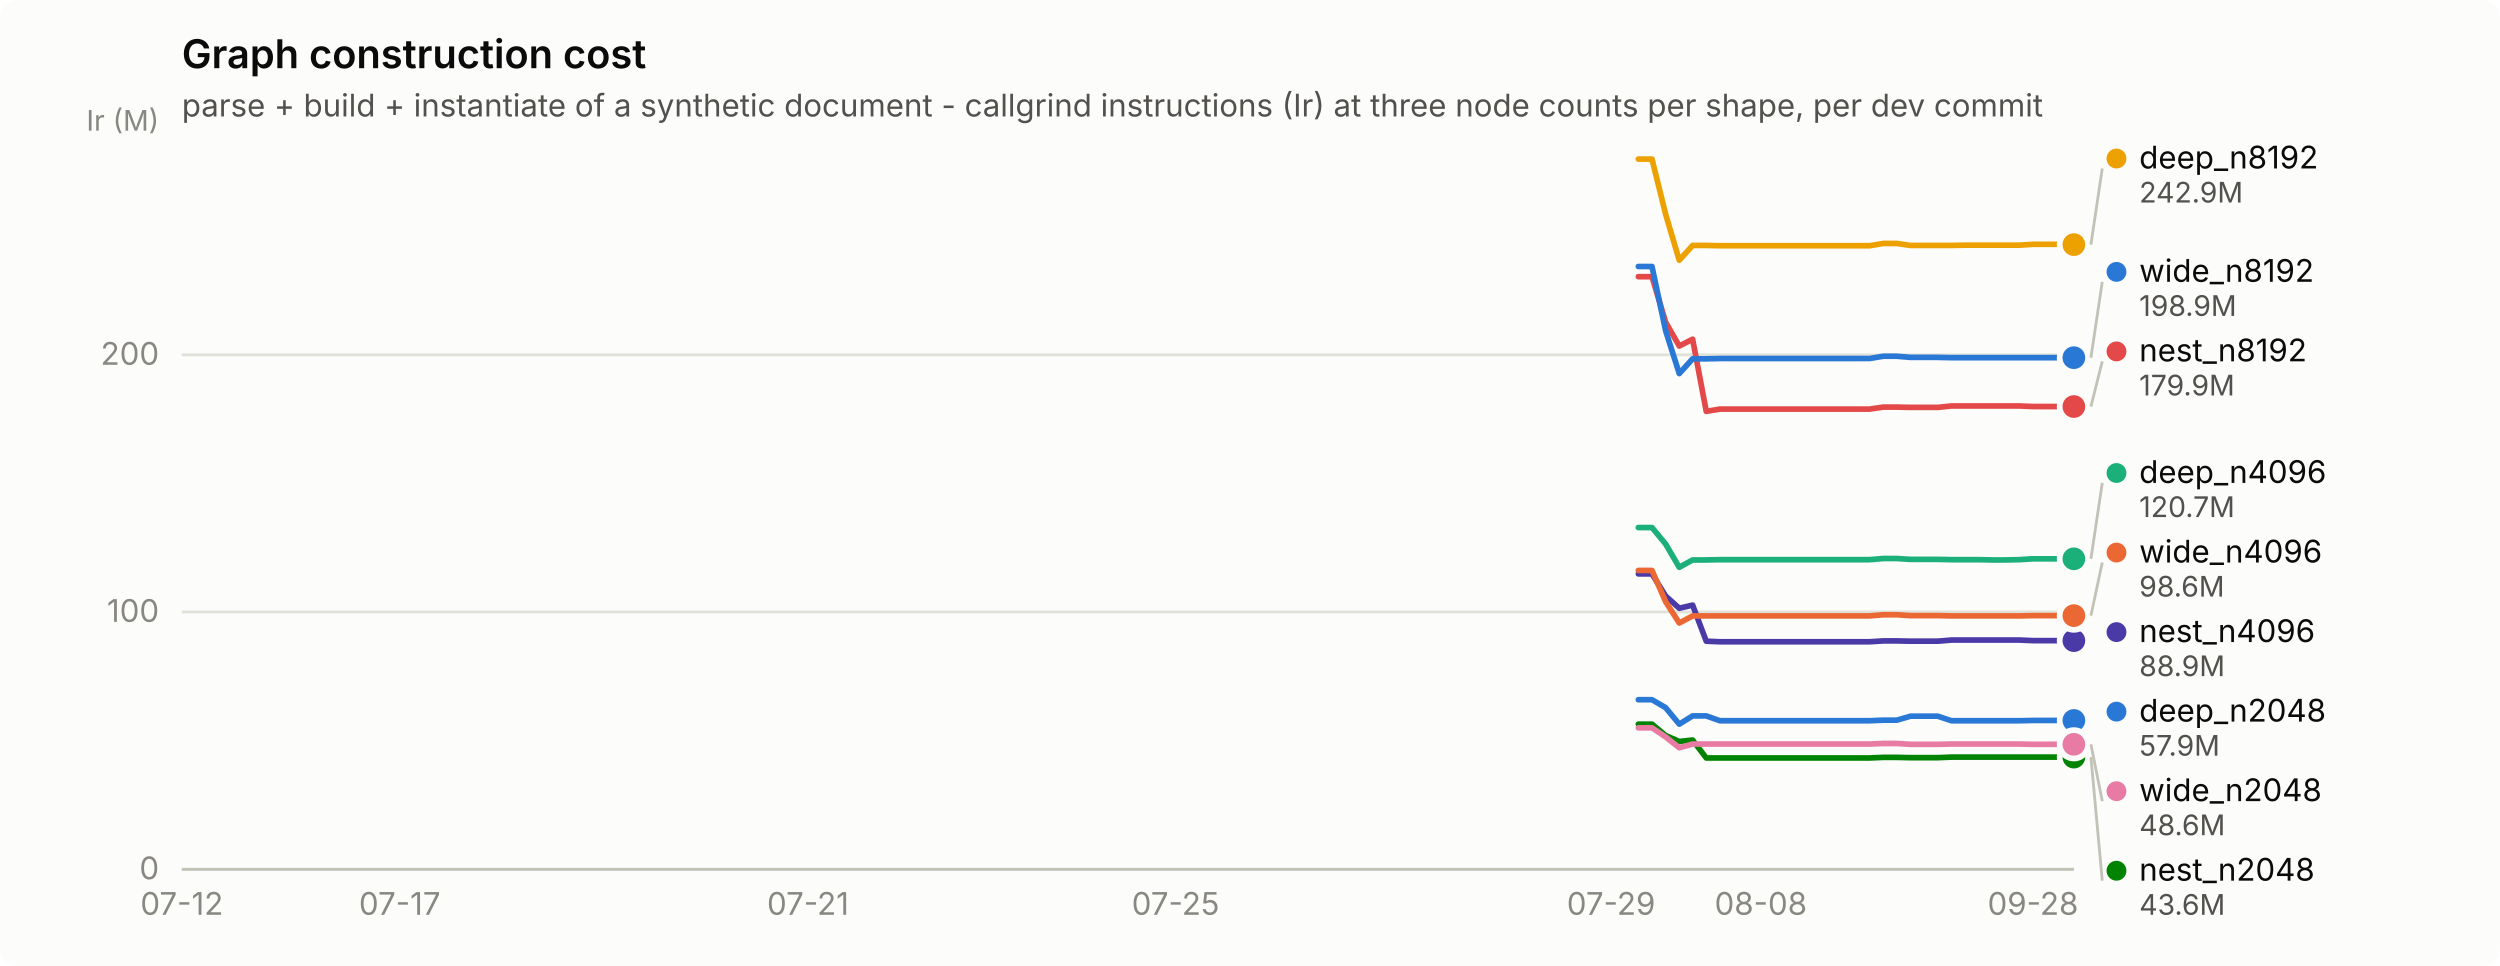
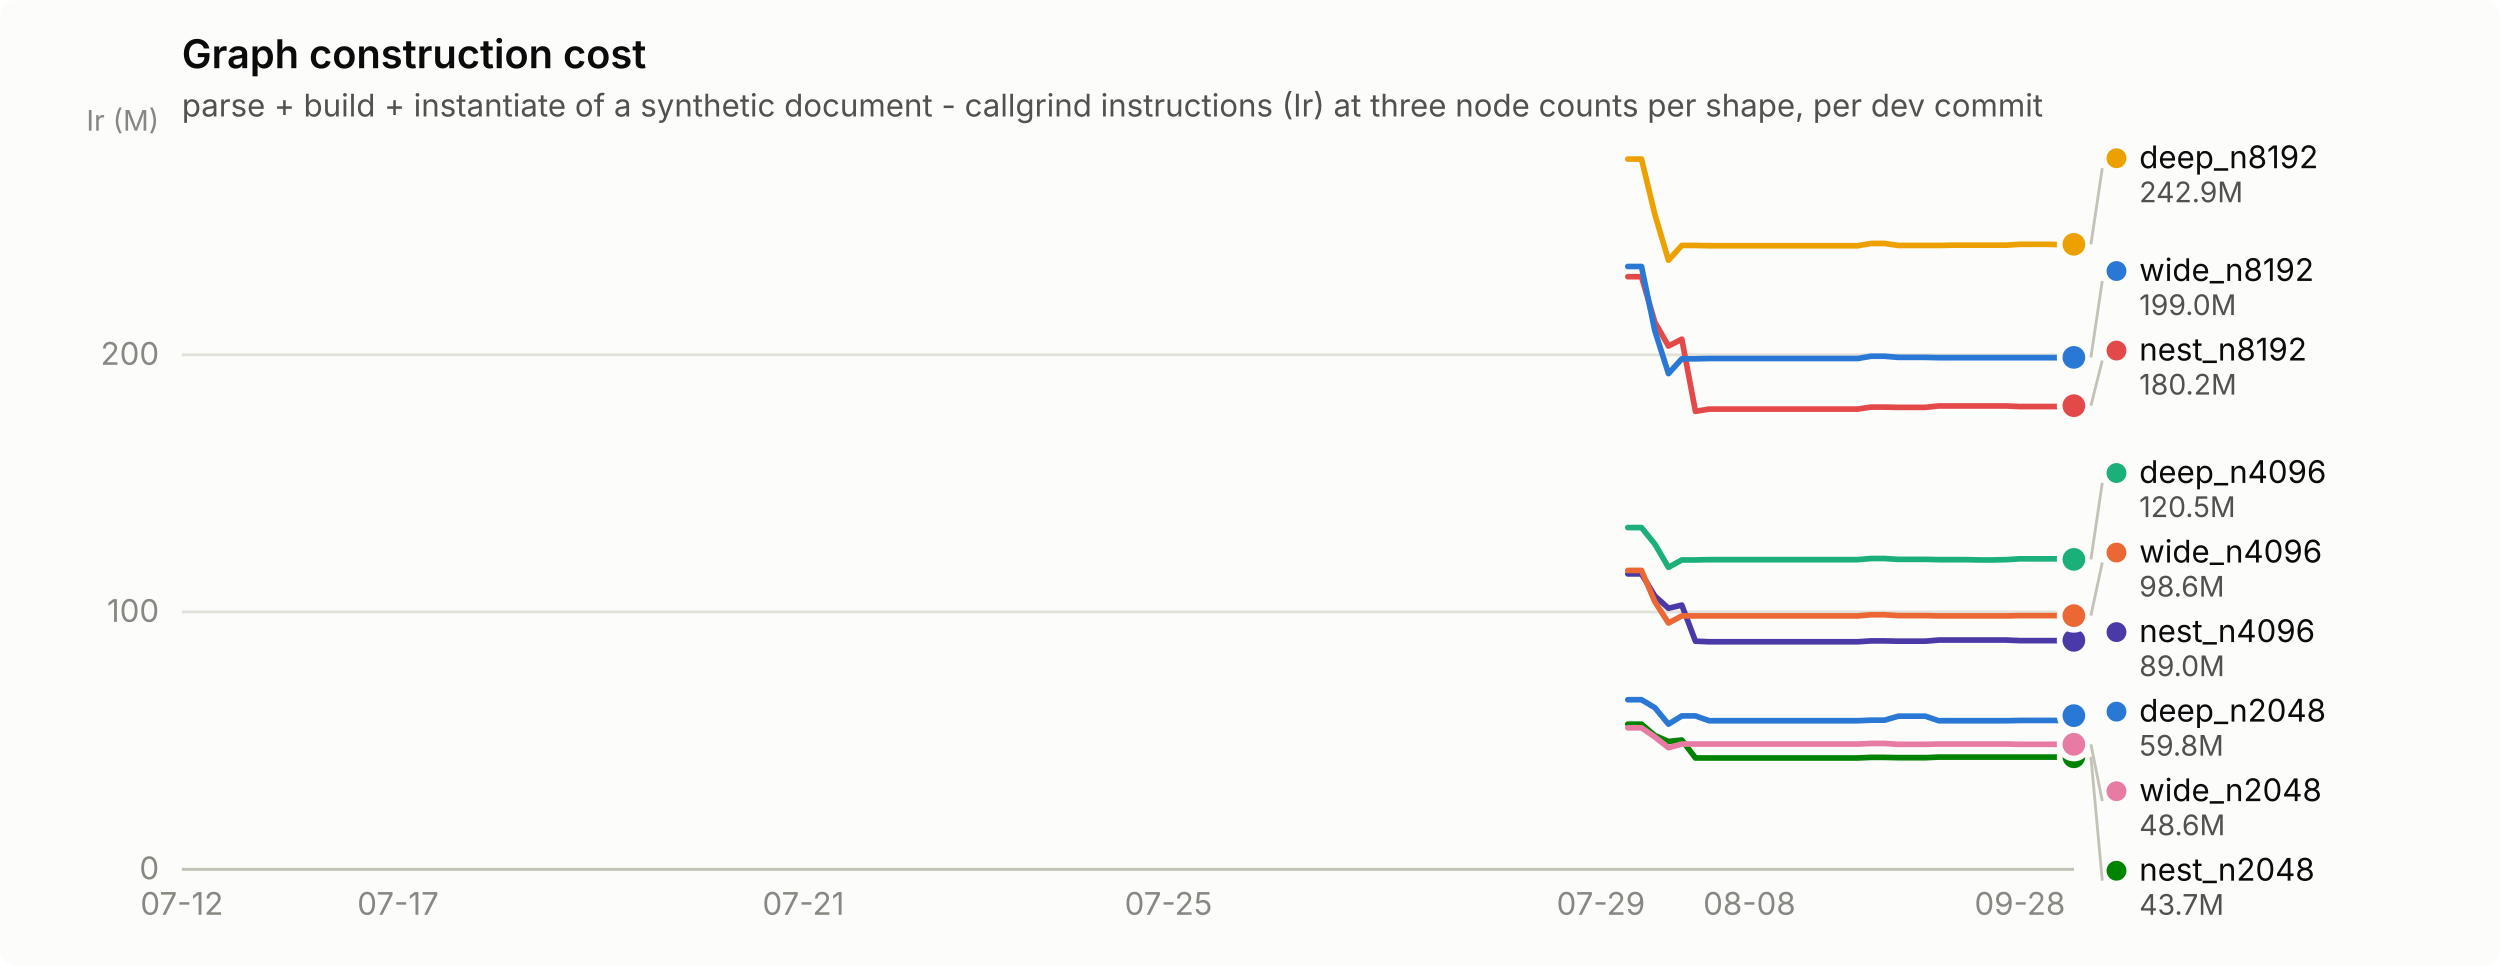
<svg xmlns="http://www.w3.org/2000/svg" width="880" height="340" viewBox="0 0 880 340" role="img" aria-label="Graph construction cost">
  <rect width="880" height="340" rx="6" fill="#fcfcfb" />
  <text x="64" y="24" font-family="system-ui, -apple-system, &quot;Segoe UI&quot;, sans-serif" font-size="14" font-weight="600" fill="#0b0b0b">Graph construction cost</text>
  <text x="64" y="41" font-family="system-ui, -apple-system, &quot;Segoe UI&quot;, sans-serif" font-size="11" fill="#52514e">parse + build + instantiate of a synthetic document - callgrind instructions (Ir) at three node counts per shape, per dev commit</text>
  <line x1="64" y1="306.0" x2="730" y2="306.0" stroke="#e1e0d9" stroke-width="1" />
  <text x="56" y="309.5" text-anchor="end" font-family="system-ui, -apple-system, &quot;Segoe UI&quot;, sans-serif" font-size="11" style="font-variant-numeric: tabular-nums" fill="#898781">0</text>
  <line x1="64" y1="215.4" x2="730" y2="215.4" stroke="#e1e0d9" stroke-width="1" />
  <text x="56" y="218.9" text-anchor="end" font-family="system-ui, -apple-system, &quot;Segoe UI&quot;, sans-serif" font-size="11" style="font-variant-numeric: tabular-nums" fill="#898781">100</text>
  <line x1="64" y1="124.9" x2="730" y2="124.9" stroke="#e1e0d9" stroke-width="1" />
  <text x="56" y="128.4" text-anchor="end" font-family="system-ui, -apple-system, &quot;Segoe UI&quot;, sans-serif" font-size="11" style="font-variant-numeric: tabular-nums" fill="#898781">200</text>
  <text x="56" y="46" text-anchor="end" font-family="system-ui, -apple-system, &quot;Segoe UI&quot;, sans-serif" font-size="10" fill="#898781">Ir (M)</text>
  <line x1="64" y1="306" x2="730" y2="306" stroke="#c3c2b7" stroke-width="1" />
  <text x="64.0" y="322" text-anchor="middle" font-family="system-ui, -apple-system, &quot;Segoe UI&quot;, sans-serif" font-size="11" style="font-variant-numeric: tabular-nums" fill="#898781">07-12</text>
-   <text x="140.7" y="322" text-anchor="middle" font-family="system-ui, -apple-system, &quot;Segoe UI&quot;, sans-serif" font-size="11" style="font-variant-numeric: tabular-nums" fill="#898781">07-17</text>
-   <text x="284.4" y="322" text-anchor="middle" font-family="system-ui, -apple-system, &quot;Segoe UI&quot;, sans-serif" font-size="11" style="font-variant-numeric: tabular-nums" fill="#898781">07-21</text>
-   <text x="413.8" y="322" text-anchor="middle" font-family="system-ui, -apple-system, &quot;Segoe UI&quot;, sans-serif" font-size="11" style="font-variant-numeric: tabular-nums" fill="#898781">07-25</text>
-   <text x="567.1" y="322" text-anchor="middle" font-family="system-ui, -apple-system, &quot;Segoe UI&quot;, sans-serif" font-size="11" style="font-variant-numeric: tabular-nums" fill="#898781">07-29</text>
-   <text x="619.8" y="322" text-anchor="middle" font-family="system-ui, -apple-system, &quot;Segoe UI&quot;, sans-serif" font-size="11" style="font-variant-numeric: tabular-nums" fill="#898781">08-08</text>
-   <text x="715.6" y="322" text-anchor="middle" font-family="system-ui, -apple-system, &quot;Segoe UI&quot;, sans-serif" font-size="11" style="font-variant-numeric: tabular-nums" fill="#898781">09-28</text>
-   <path d="M576.7,246.3 L581.5,246.3 L586.3,249.1 L591.1,254.9 L595.8,252.0 L600.6,252.0 L605.4,253.7 L610.2,253.7 L615.0,253.7 L619.8,253.7 L624.6,253.7 L629.4,253.7 L634.2,253.7 L639.0,253.7 L643.8,253.7 L648.5,253.7 L653.3,253.7 L658.1,253.7 L662.9,253.5 L667.7,253.5 L672.5,252.1 L677.3,252.1 L682.1,252.1 L686.9,253.7 L691.7,253.7 L696.5,253.7 L701.3,253.7 L706.0,253.7 L710.8,253.7 L715.6,253.6 L720.4,253.6 L725.2,253.6 L730.0,253.6" fill="none" stroke="#2a78d6" stroke-width="2" stroke-linejoin="round" stroke-linecap="round" />
-   <circle cx="730.0" cy="253.6" r="6" fill="#fcfcfb" />
-   <circle cx="730.0" cy="253.6" r="4" fill="#2a78d6" />
-   <path d="M576.7,185.7 L581.5,185.7 L586.3,191.5 L591.1,199.7 L595.8,197.1 L600.6,197.1 L605.4,197.0 L610.2,197.0 L615.0,197.0 L619.8,197.0 L624.6,197.0 L629.4,197.0 L634.2,197.0 L639.0,197.0 L643.8,197.0 L648.5,197.0 L653.3,197.0 L658.1,197.0 L662.9,196.6 L667.7,196.6 L672.5,196.9 L677.3,196.9 L682.1,196.9 L686.9,197.0 L691.7,197.0 L696.5,197.0 L701.3,197.1 L706.0,197.1 L710.8,197.0 L715.6,196.7 L720.4,196.7 L725.2,196.7 L730.0,196.7" fill="none" stroke="#1baf7a" stroke-width="2" stroke-linejoin="round" stroke-linecap="round" />
-   <circle cx="730.0" cy="196.7" r="6" fill="#fcfcfb" />
-   <circle cx="730.0" cy="196.7" r="4" fill="#1baf7a" />
-   <path d="M576.7,56.0 L581.5,56.0 L586.3,75.4 L591.1,91.6 L595.8,86.4 L600.6,86.4 L605.4,86.5 L610.2,86.5 L615.0,86.5 L619.8,86.5 L624.6,86.5 L629.4,86.5 L634.2,86.5 L639.0,86.5 L643.8,86.5 L648.5,86.5 L653.3,86.5 L658.1,86.5 L662.9,85.7 L667.7,85.7 L672.5,86.4 L677.3,86.4 L682.1,86.4 L686.9,86.4 L691.7,86.3 L696.5,86.3 L701.3,86.3 L706.0,86.3 L710.8,86.3 L715.6,86.0 L720.4,86.0 L725.2,86.0 L730.0,86.1" fill="none" stroke="#eda100" stroke-width="2" stroke-linejoin="round" stroke-linecap="round" />
-   <circle cx="730.0" cy="86.1" r="6" fill="#fcfcfb" />
-   <circle cx="730.0" cy="86.1" r="4" fill="#eda100" />
-   <path d="M576.7,254.9 L581.5,254.9 L586.3,258.9 L591.1,261.0 L595.8,260.5 L600.6,266.8 L605.4,266.8 L610.2,266.8 L615.0,266.8 L619.8,266.8 L624.6,266.8 L629.4,266.8 L634.2,266.8 L639.0,266.8 L643.8,266.8 L648.5,266.8 L653.3,266.8 L658.1,266.8 L662.9,266.6 L667.7,266.6 L672.5,266.7 L677.3,266.7 L682.1,266.7 L686.9,266.5 L691.7,266.5 L696.5,266.5 L701.3,266.5 L706.0,266.5 L710.8,266.5 L715.6,266.5 L720.4,266.5 L725.2,266.5 L730.0,266.5" fill="none" stroke="#008300" stroke-width="2" stroke-linejoin="round" stroke-linecap="round" />
-   <circle cx="730.0" cy="266.5" r="6" fill="#fcfcfb" />
-   <circle cx="730.0" cy="266.5" r="4" fill="#008300" />
-   <path d="M576.7,202.0 L581.5,202.0 L586.3,209.8 L591.1,214.1 L595.8,213.0 L600.6,225.7 L605.4,225.9 L610.2,225.9 L615.0,225.9 L619.8,225.9 L624.6,225.9 L629.4,225.9 L634.2,225.9 L639.0,225.9 L643.8,225.9 L648.5,225.9 L653.3,225.9 L658.1,225.9 L662.9,225.6 L667.7,225.6 L672.5,225.7 L677.3,225.7 L682.1,225.7 L686.9,225.3 L691.7,225.3 L696.5,225.3 L701.3,225.3 L706.0,225.3 L710.8,225.3 L715.6,225.5 L720.4,225.5 L725.2,225.5 L730.0,225.5" fill="none" stroke="#4a3aa7" stroke-width="2" stroke-linejoin="round" stroke-linecap="round" />
-   <circle cx="730.0" cy="225.5" r="6" fill="#fcfcfb" />
-   <circle cx="730.0" cy="225.5" r="4" fill="#4a3aa7" />
-   <path d="M576.7,97.4 L581.5,97.4 L586.3,113.4 L591.1,121.8 L595.8,119.4 L600.6,144.8 L605.4,144.0 L610.2,144.0 L615.0,144.0 L619.8,144.0 L624.6,144.0 L629.4,144.0 L634.2,144.0 L639.0,144.0 L643.8,144.0 L648.5,144.0 L653.3,144.0 L658.1,144.0 L662.9,143.3 L667.7,143.3 L672.5,143.4 L677.3,143.4 L682.1,143.4 L686.9,142.9 L691.7,142.9 L696.5,142.9 L701.3,142.9 L706.0,142.9 L710.8,142.9 L715.6,143.1 L720.4,143.1 L725.2,143.1 L730.0,143.1" fill="none" stroke="#e34948" stroke-width="2" stroke-linejoin="round" stroke-linecap="round" />
-   <circle cx="730.0" cy="143.1" r="6" fill="#fcfcfb" />
-   <circle cx="730.0" cy="143.1" r="4" fill="#e34948" />
-   <path d="M576.7,256.2 L581.5,256.2 L586.3,259.4 L591.1,263.2 L595.8,261.9 L600.6,261.9 L605.4,261.9 L610.2,261.9 L615.0,261.9 L619.8,261.9 L624.6,261.9 L629.4,261.9 L634.2,261.9 L639.0,261.9 L643.8,261.9 L648.5,261.9 L653.3,261.9 L658.1,261.9 L662.9,261.7 L667.7,261.7 L672.5,262.0 L677.3,262.0 L682.1,262.0 L686.9,261.9 L691.7,261.9 L696.5,261.9 L701.3,261.9 L706.0,261.9 L710.8,261.9 L715.6,262.0 L720.4,262.0 L725.2,262.0 L730.0,262.0" fill="none" stroke="#e87ba4" stroke-width="2" stroke-linejoin="round" stroke-linecap="round" />
+   <text x="140.1" y="322" text-anchor="middle" font-family="system-ui, -apple-system, &quot;Segoe UI&quot;, sans-serif" font-size="11" style="font-variant-numeric: tabular-nums" fill="#898781">07-17</text>
+   <text x="282.8" y="322" text-anchor="middle" font-family="system-ui, -apple-system, &quot;Segoe UI&quot;, sans-serif" font-size="11" style="font-variant-numeric: tabular-nums" fill="#898781">07-21</text>
+   <text x="411.3" y="322" text-anchor="middle" font-family="system-ui, -apple-system, &quot;Segoe UI&quot;, sans-serif" font-size="11" style="font-variant-numeric: tabular-nums" fill="#898781">07-25</text>
+   <text x="563.5" y="322" text-anchor="middle" font-family="system-ui, -apple-system, &quot;Segoe UI&quot;, sans-serif" font-size="11" style="font-variant-numeric: tabular-nums" fill="#898781">07-29</text>
+   <text x="615.8" y="322" text-anchor="middle" font-family="system-ui, -apple-system, &quot;Segoe UI&quot;, sans-serif" font-size="11" style="font-variant-numeric: tabular-nums" fill="#898781">08-08</text>
+   <text x="711.0" y="322" text-anchor="middle" font-family="system-ui, -apple-system, &quot;Segoe UI&quot;, sans-serif" font-size="11" style="font-variant-numeric: tabular-nums" fill="#898781">09-28</text>
+   <path d="M573.0,246.3 L577.8,246.3 L582.5,249.1 L587.3,254.9 L592.0,252.0 L596.8,252.0 L601.6,253.7 L606.3,253.7 L611.1,253.7 L615.8,253.7 L620.6,253.7 L625.3,253.7 L630.1,253.7 L634.9,253.7 L639.6,253.7 L644.4,253.7 L649.1,253.7 L653.9,253.7 L658.6,253.5 L663.4,253.5 L668.2,252.1 L672.9,252.1 L677.7,252.1 L682.4,253.7 L687.2,253.7 L691.9,253.7 L696.7,253.7 L701.5,253.7 L706.2,253.7 L711.0,253.6 L715.7,253.6 L720.5,253.6 L725.2,253.6 L730.0,251.9" fill="none" stroke="#2a78d6" stroke-width="2" stroke-linejoin="round" stroke-linecap="round" />
+   <circle cx="730.0" cy="251.9" r="6" fill="#fcfcfb" />
+   <circle cx="730.0" cy="251.9" r="4" fill="#2a78d6" />
+   <path d="M573.0,185.7 L577.8,185.7 L582.5,191.5 L587.3,199.7 L592.0,197.1 L596.8,197.1 L601.6,197.0 L606.3,197.0 L611.1,197.0 L615.8,197.0 L620.6,197.0 L625.3,197.0 L630.1,197.0 L634.9,197.0 L639.6,197.0 L644.4,197.0 L649.1,197.0 L653.9,197.0 L658.6,196.6 L663.4,196.6 L668.2,196.9 L672.9,196.9 L677.7,196.9 L682.4,197.0 L687.2,197.0 L691.9,197.0 L696.7,197.1 L701.5,197.1 L706.2,197.0 L711.0,196.7 L715.7,196.7 L720.5,196.7 L725.2,196.7 L730.0,196.9" fill="none" stroke="#1baf7a" stroke-width="2" stroke-linejoin="round" stroke-linecap="round" />
+   <circle cx="730.0" cy="196.9" r="6" fill="#fcfcfb" />
+   <circle cx="730.0" cy="196.9" r="4" fill="#1baf7a" />
+   <path d="M573.0,56.0 L577.8,56.0 L582.5,75.4 L587.3,91.6 L592.0,86.4 L596.8,86.4 L601.6,86.5 L606.3,86.5 L611.1,86.5 L615.8,86.5 L620.6,86.5 L625.3,86.5 L630.1,86.5 L634.9,86.5 L639.6,86.5 L644.4,86.5 L649.1,86.5 L653.9,86.5 L658.6,85.7 L663.4,85.7 L668.2,86.4 L672.9,86.4 L677.7,86.4 L682.4,86.4 L687.2,86.3 L691.9,86.3 L696.7,86.3 L701.5,86.3 L706.2,86.3 L711.0,86.0 L715.7,86.0 L720.5,86.0 L725.2,86.1 L730.0,86.0" fill="none" stroke="#eda100" stroke-width="2" stroke-linejoin="round" stroke-linecap="round" />
+   <circle cx="730.0" cy="86.0" r="6" fill="#fcfcfb" />
+   <circle cx="730.0" cy="86.0" r="4" fill="#eda100" />
+   <path d="M573.0,254.9 L577.8,254.9 L582.5,258.9 L587.3,261.0 L592.0,260.5 L596.8,266.8 L601.6,266.8 L606.3,266.8 L611.1,266.8 L615.8,266.8 L620.6,266.8 L625.3,266.8 L630.1,266.8 L634.9,266.8 L639.6,266.8 L644.4,266.8 L649.1,266.8 L653.9,266.8 L658.6,266.6 L663.4,266.6 L668.2,266.7 L672.9,266.7 L677.7,266.7 L682.4,266.5 L687.2,266.5 L691.9,266.5 L696.7,266.5 L701.5,266.5 L706.2,266.5 L711.0,266.5 L715.7,266.5 L720.5,266.5 L725.2,266.5 L730.0,266.4" fill="none" stroke="#008300" stroke-width="2" stroke-linejoin="round" stroke-linecap="round" />
+   <circle cx="730.0" cy="266.4" r="6" fill="#fcfcfb" />
+   <circle cx="730.0" cy="266.4" r="4" fill="#008300" />
+   <path d="M573.0,202.0 L577.8,202.0 L582.5,209.8 L587.3,214.1 L592.0,213.0 L596.8,225.7 L601.6,225.9 L606.3,225.9 L611.1,225.9 L615.8,225.9 L620.6,225.9 L625.3,225.9 L630.1,225.9 L634.9,225.9 L639.6,225.9 L644.4,225.9 L649.1,225.9 L653.9,225.9 L658.6,225.6 L663.4,225.6 L668.2,225.7 L672.9,225.7 L677.7,225.7 L682.4,225.3 L687.2,225.3 L691.9,225.3 L696.7,225.3 L701.5,225.3 L706.2,225.3 L711.0,225.5 L715.7,225.5 L720.5,225.5 L725.2,225.5 L730.0,225.4" fill="none" stroke="#4a3aa7" stroke-width="2" stroke-linejoin="round" stroke-linecap="round" />
+   <circle cx="730.0" cy="225.4" r="6" fill="#fcfcfb" />
+   <circle cx="730.0" cy="225.4" r="4" fill="#4a3aa7" />
+   <path d="M573.0,97.4 L577.8,97.4 L582.5,113.4 L587.3,121.8 L592.0,119.4 L596.8,144.8 L601.6,144.0 L606.3,144.0 L611.1,144.0 L615.8,144.0 L620.6,144.0 L625.3,144.0 L630.1,144.0 L634.9,144.0 L639.6,144.0 L644.4,144.0 L649.1,144.0 L653.9,144.0 L658.6,143.3 L663.4,143.3 L668.2,143.4 L672.9,143.4 L677.7,143.4 L682.4,142.9 L687.2,142.9 L691.9,142.9 L696.7,142.9 L701.5,142.9 L706.2,142.9 L711.0,143.1 L715.7,143.1 L720.5,143.1 L725.2,143.1 L730.0,142.8" fill="none" stroke="#e34948" stroke-width="2" stroke-linejoin="round" stroke-linecap="round" />
+   <circle cx="730.0" cy="142.8" r="6" fill="#fcfcfb" />
+   <circle cx="730.0" cy="142.8" r="4" fill="#e34948" />
+   <path d="M573.0,256.2 L577.8,256.2 L582.5,259.4 L587.3,263.2 L592.0,261.9 L596.8,261.9 L601.6,261.9 L606.3,261.9 L611.1,261.9 L615.8,261.9 L620.6,261.9 L625.3,261.9 L630.1,261.9 L634.9,261.9 L639.6,261.9 L644.4,261.9 L649.1,261.9 L653.9,261.9 L658.6,261.7 L663.4,261.7 L668.2,262.0 L672.9,262.0 L677.7,262.0 L682.4,261.9 L687.2,261.9 L691.9,261.9 L696.7,261.9 L701.5,261.9 L706.2,261.9 L711.0,262.0 L715.7,262.0 L720.5,262.0 L725.2,262.0 L730.0,262.0" fill="none" stroke="#e87ba4" stroke-width="2" stroke-linejoin="round" stroke-linecap="round" />
  <circle cx="730.0" cy="262.0" r="6" fill="#fcfcfb" />
  <circle cx="730.0" cy="262.0" r="4" fill="#e87ba4" />
-   <path d="M576.7,200.8 L581.5,200.8 L586.3,211.8 L591.1,219.3 L595.8,216.8 L600.6,216.8 L605.4,216.8 L610.2,216.8 L615.0,216.8 L619.8,216.8 L624.6,216.8 L629.4,216.8 L634.2,216.8 L639.0,216.8 L643.8,216.8 L648.5,216.8 L653.3,216.8 L658.1,216.8 L662.9,216.4 L667.7,216.4 L672.5,216.7 L677.3,216.7 L682.1,216.7 L686.9,216.8 L691.7,216.8 L696.5,216.8 L701.3,216.8 L706.0,216.8 L710.8,216.8 L715.6,216.7 L720.4,216.7 L725.2,216.7 L730.0,216.7" fill="none" stroke="#eb6834" stroke-width="2" stroke-linejoin="round" stroke-linecap="round" />
+   <path d="M573.0,200.8 L577.8,200.8 L582.5,211.8 L587.3,219.3 L592.0,216.8 L596.8,216.8 L601.6,216.8 L606.3,216.8 L611.1,216.8 L615.8,216.8 L620.6,216.8 L625.3,216.8 L630.1,216.8 L634.9,216.8 L639.6,216.8 L644.4,216.8 L649.1,216.8 L653.9,216.8 L658.6,216.4 L663.4,216.4 L668.2,216.7 L672.9,216.7 L677.7,216.7 L682.4,216.8 L687.2,216.8 L691.9,216.8 L696.7,216.8 L701.5,216.8 L706.2,216.8 L711.0,216.7 L715.7,216.7 L720.5,216.7 L725.2,216.7 L730.0,216.7" fill="none" stroke="#eb6834" stroke-width="2" stroke-linejoin="round" stroke-linecap="round" />
  <circle cx="730.0" cy="216.7" r="6" fill="#fcfcfb" />
  <circle cx="730.0" cy="216.7" r="4" fill="#eb6834" />
-   <path d="M576.7,93.8 L581.5,93.8 L586.3,116.4 L591.1,131.5 L595.8,126.3 L600.6,126.3 L605.4,126.2 L610.2,126.2 L615.0,126.2 L619.8,126.2 L624.6,126.2 L629.4,126.2 L634.2,126.2 L639.0,126.2 L643.8,126.2 L648.5,126.2 L653.3,126.2 L658.1,126.2 L662.9,125.4 L667.7,125.4 L672.5,125.8 L677.3,125.8 L682.1,125.8 L686.9,125.9 L691.7,125.9 L696.5,125.9 L701.3,125.9 L706.0,125.9 L710.8,125.9 L715.6,125.9 L720.4,125.9 L725.2,125.9 L730.0,125.9" fill="none" stroke="#2a78d6" stroke-width="2" stroke-linejoin="round" stroke-linecap="round" />
-   <circle cx="730.0" cy="125.9" r="6" fill="#fcfcfb" />
-   <circle cx="730.0" cy="125.9" r="4" fill="#2a78d6" />
-   <line x1="736.0" y1="86.1" x2="740.0" y2="59.3" stroke="#c3c2b7" stroke-width="1" />
-   <circle cx="745.0" cy="55.8" r="3.5" fill="#eda100" />
-   <text x="753.0" y="59.3" font-family="system-ui, -apple-system, &quot;Segoe UI&quot;, sans-serif" font-size="11" fill="#0b0b0b">deep_n8192</text>
-   <text x="753.0" y="71.3" font-family="system-ui, -apple-system, &quot;Segoe UI&quot;, sans-serif" font-size="10" style="font-variant-numeric: tabular-nums" fill="#52514e">242.9M</text>
-   <line x1="736.0" y1="125.9" x2="740.0" y2="99.2" stroke="#c3c2b7" stroke-width="1" />
-   <circle cx="745.0" cy="95.7" r="3.5" fill="#2a78d6" />
-   <text x="753.0" y="99.2" font-family="system-ui, -apple-system, &quot;Segoe UI&quot;, sans-serif" font-size="11" fill="#0b0b0b">wide_n8192</text>
-   <text x="753.0" y="111.2" font-family="system-ui, -apple-system, &quot;Segoe UI&quot;, sans-serif" font-size="10" style="font-variant-numeric: tabular-nums" fill="#52514e">198.9M</text>
-   <line x1="736.0" y1="143.1" x2="740.0" y2="127.2" stroke="#c3c2b7" stroke-width="1" />
-   <circle cx="745.0" cy="123.7" r="3.5" fill="#e34948" />
-   <text x="753.0" y="127.2" font-family="system-ui, -apple-system, &quot;Segoe UI&quot;, sans-serif" font-size="11" fill="#0b0b0b">nest_n8192</text>
-   <text x="753.0" y="139.2" font-family="system-ui, -apple-system, &quot;Segoe UI&quot;, sans-serif" font-size="10" style="font-variant-numeric: tabular-nums" fill="#52514e">179.9M</text>
-   <line x1="736.0" y1="196.7" x2="740.0" y2="170.0" stroke="#c3c2b7" stroke-width="1" />
+   <path d="M573.0,93.8 L577.8,93.8 L582.5,116.4 L587.3,131.5 L592.0,126.3 L596.8,126.3 L601.6,126.2 L606.3,126.2 L611.1,126.2 L615.8,126.2 L620.6,126.2 L625.3,126.2 L630.1,126.2 L634.9,126.2 L639.6,126.2 L644.4,126.2 L649.1,126.2 L653.9,126.2 L658.6,125.4 L663.4,125.4 L668.2,125.8 L672.9,125.8 L677.7,125.8 L682.4,125.9 L687.2,125.9 L691.9,125.9 L696.7,125.9 L701.5,125.9 L706.2,125.9 L711.0,125.9 L715.7,125.9 L720.5,125.9 L725.2,125.9 L730.0,125.8" fill="none" stroke="#2a78d6" stroke-width="2" stroke-linejoin="round" stroke-linecap="round" />
+   <circle cx="730.0" cy="125.8" r="6" fill="#fcfcfb" />
+   <circle cx="730.0" cy="125.8" r="4" fill="#2a78d6" />
+   <line x1="736.0" y1="86.0" x2="740.0" y2="59.2" stroke="#c3c2b7" stroke-width="1" />
+   <circle cx="745.0" cy="55.7" r="3.5" fill="#eda100" />
+   <text x="753.0" y="59.2" font-family="system-ui, -apple-system, &quot;Segoe UI&quot;, sans-serif" font-size="11" fill="#0b0b0b">deep_n8192</text>
+   <text x="753.0" y="71.2" font-family="system-ui, -apple-system, &quot;Segoe UI&quot;, sans-serif" font-size="10" style="font-variant-numeric: tabular-nums" fill="#52514e">242.9M</text>
+   <line x1="736.0" y1="125.8" x2="740.0" y2="98.9" stroke="#c3c2b7" stroke-width="1" />
+   <circle cx="745.0" cy="95.4" r="3.5" fill="#2a78d6" />
+   <text x="753.0" y="98.9" font-family="system-ui, -apple-system, &quot;Segoe UI&quot;, sans-serif" font-size="11" fill="#0b0b0b">wide_n8192</text>
+   <text x="753.0" y="110.9" font-family="system-ui, -apple-system, &quot;Segoe UI&quot;, sans-serif" font-size="10" style="font-variant-numeric: tabular-nums" fill="#52514e">199.0M</text>
+   <line x1="736.0" y1="142.8" x2="740.0" y2="126.9" stroke="#c3c2b7" stroke-width="1" />
+   <circle cx="745.0" cy="123.4" r="3.5" fill="#e34948" />
+   <text x="753.0" y="126.9" font-family="system-ui, -apple-system, &quot;Segoe UI&quot;, sans-serif" font-size="11" fill="#0b0b0b">nest_n8192</text>
+   <text x="753.0" y="138.9" font-family="system-ui, -apple-system, &quot;Segoe UI&quot;, sans-serif" font-size="10" style="font-variant-numeric: tabular-nums" fill="#52514e">180.2M</text>
+   <line x1="736.0" y1="196.9" x2="740.0" y2="170.0" stroke="#c3c2b7" stroke-width="1" />
  <circle cx="745.0" cy="166.5" r="3.5" fill="#1baf7a" />
  <text x="753.0" y="170.0" font-family="system-ui, -apple-system, &quot;Segoe UI&quot;, sans-serif" font-size="11" fill="#0b0b0b">deep_n4096</text>
-   <text x="753.0" y="182.0" font-family="system-ui, -apple-system, &quot;Segoe UI&quot;, sans-serif" font-size="10" style="font-variant-numeric: tabular-nums" fill="#52514e">120.7M</text>
+   <text x="753.0" y="182.0" font-family="system-ui, -apple-system, &quot;Segoe UI&quot;, sans-serif" font-size="10" style="font-variant-numeric: tabular-nums" fill="#52514e">120.5M</text>
  <line x1="736.0" y1="216.7" x2="740.0" y2="198.0" stroke="#c3c2b7" stroke-width="1" />
  <circle cx="745.0" cy="194.5" r="3.5" fill="#eb6834" />
  <text x="753.0" y="198.0" font-family="system-ui, -apple-system, &quot;Segoe UI&quot;, sans-serif" font-size="11" fill="#0b0b0b">wide_n4096</text>
  <text x="753.0" y="210.0" font-family="system-ui, -apple-system, &quot;Segoe UI&quot;, sans-serif" font-size="10" style="font-variant-numeric: tabular-nums" fill="#52514e">98.6M</text>
  <circle cx="745.0" cy="222.5" r="3.5" fill="#4a3aa7" />
  <text x="753.0" y="226.0" font-family="system-ui, -apple-system, &quot;Segoe UI&quot;, sans-serif" font-size="11" fill="#0b0b0b">nest_n4096</text>
-   <text x="753.0" y="238.0" font-family="system-ui, -apple-system, &quot;Segoe UI&quot;, sans-serif" font-size="10" style="font-variant-numeric: tabular-nums" fill="#52514e">88.9M</text>
+   <text x="753.0" y="238.0" font-family="system-ui, -apple-system, &quot;Segoe UI&quot;, sans-serif" font-size="10" style="font-variant-numeric: tabular-nums" fill="#52514e">89.0M</text>
  <circle cx="745.0" cy="250.5" r="3.5" fill="#2a78d6" />
  <text x="753.0" y="254.0" font-family="system-ui, -apple-system, &quot;Segoe UI&quot;, sans-serif" font-size="11" fill="#0b0b0b">deep_n2048</text>
-   <text x="753.0" y="266.0" font-family="system-ui, -apple-system, &quot;Segoe UI&quot;, sans-serif" font-size="10" style="font-variant-numeric: tabular-nums" fill="#52514e">57.9M</text>
+   <text x="753.0" y="266.0" font-family="system-ui, -apple-system, &quot;Segoe UI&quot;, sans-serif" font-size="10" style="font-variant-numeric: tabular-nums" fill="#52514e">59.8M</text>
  <line x1="736.0" y1="262.0" x2="740.0" y2="282.0" stroke="#c3c2b7" stroke-width="1" />
  <circle cx="745.0" cy="278.5" r="3.5" fill="#e87ba4" />
  <text x="753.0" y="282.0" font-family="system-ui, -apple-system, &quot;Segoe UI&quot;, sans-serif" font-size="11" fill="#0b0b0b">wide_n2048</text>
  <text x="753.0" y="294.0" font-family="system-ui, -apple-system, &quot;Segoe UI&quot;, sans-serif" font-size="10" style="font-variant-numeric: tabular-nums" fill="#52514e">48.6M</text>
-   <line x1="736.0" y1="266.5" x2="740.0" y2="310.0" stroke="#c3c2b7" stroke-width="1" />
+   <line x1="736.0" y1="266.4" x2="740.0" y2="310.0" stroke="#c3c2b7" stroke-width="1" />
  <circle cx="745.0" cy="306.5" r="3.5" fill="#008300" />
  <text x="753.0" y="310.0" font-family="system-ui, -apple-system, &quot;Segoe UI&quot;, sans-serif" font-size="11" fill="#0b0b0b">nest_n2048</text>
-   <text x="753.0" y="322.0" font-family="system-ui, -apple-system, &quot;Segoe UI&quot;, sans-serif" font-size="10" style="font-variant-numeric: tabular-nums" fill="#52514e">43.6M</text>
+   <text x="753.0" y="322.0" font-family="system-ui, -apple-system, &quot;Segoe UI&quot;, sans-serif" font-size="10" style="font-variant-numeric: tabular-nums" fill="#52514e">43.7M</text>
</svg>
